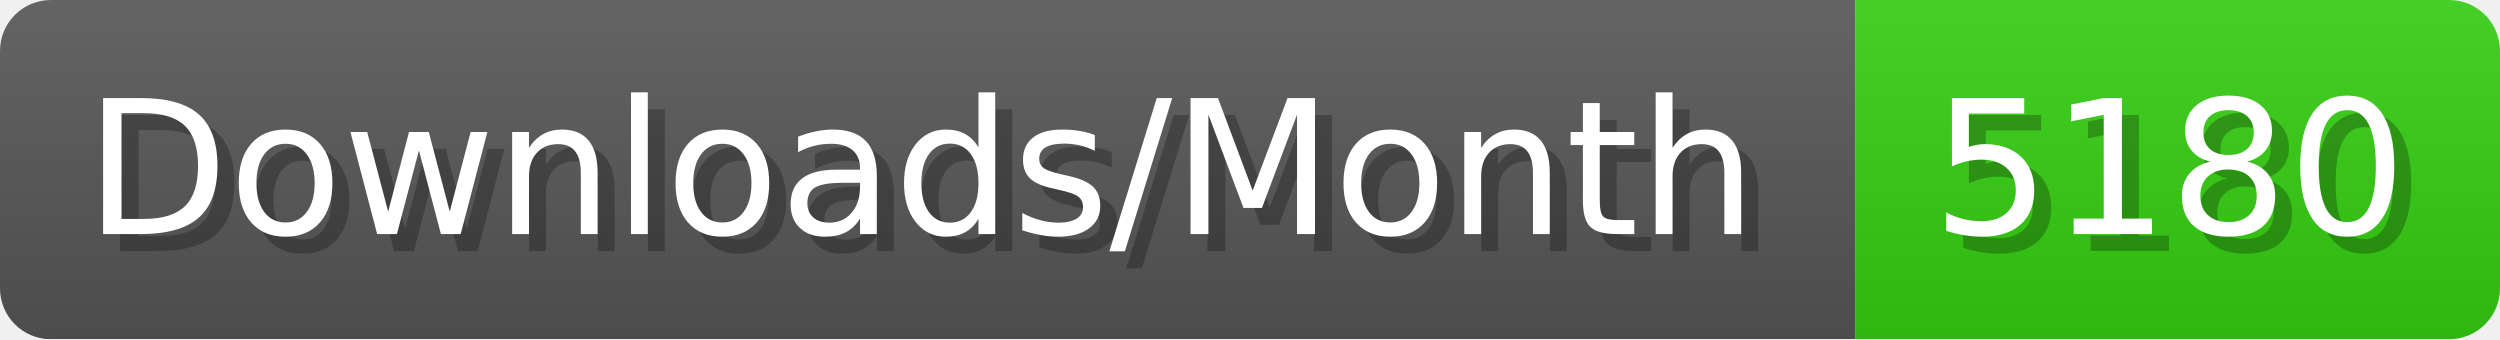
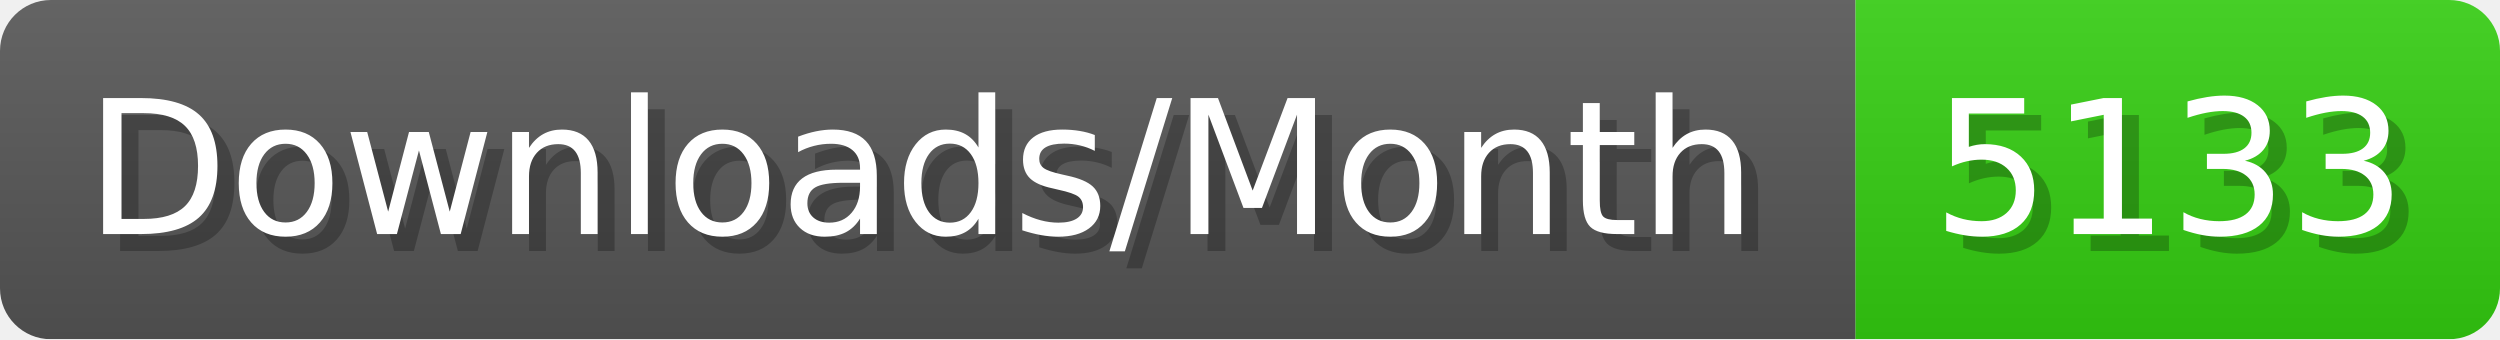
- <svg xmlns="http://www.w3.org/2000/svg" width="147.4" height="20" viewBox="0 0 1474 200" role="img" aria-label="Downloads/Month: 5180">
+ <svg xmlns="http://www.w3.org/2000/svg" width="147.4" height="20" viewBox="0 0 1474 200" role="img" aria-label="Downloads/Month: 5133">
  <linearGradient id="YlXUI" x2="0" y2="100%">
    <stop offset="0" stop-opacity=".1" stop-color="#EEE" />
    <stop offset="1" stop-opacity=".1" />
  </linearGradient>
  <mask id="JHhop">
    <rect width="1474" height="200" rx="30" fill="#FFF" />
  </mask>
  <g mask="url(#JHhop)">
    <rect width="1094" height="200" fill="#555" />
    <rect width="380" height="200" fill="#3C1" x="1094" />
    <rect width="1474" height="200" fill="url(#YlXUI)" />
  </g>
  <g aria-hidden="true" fill="#fff" text-anchor="start" font-family="Verdana,DejaVu Sans,sans-serif" font-size="110">
    <text x="60" y="148" textLength="994" fill="#000" opacity="0.25">Downloads/Month</text>
    <text x="50" y="138" textLength="994">Downloads/Month</text>
-     <text x="1149" y="148" textLength="280" fill="#000" opacity="0.25">5180</text>
-     <text x="1139" y="138" textLength="280">5180</text>
+     <text x="1149" y="148" textLength="280" fill="#000" opacity="0.25">5133</text>
+     <text x="1139" y="138" textLength="280">5133</text>
  </g>
</svg>
